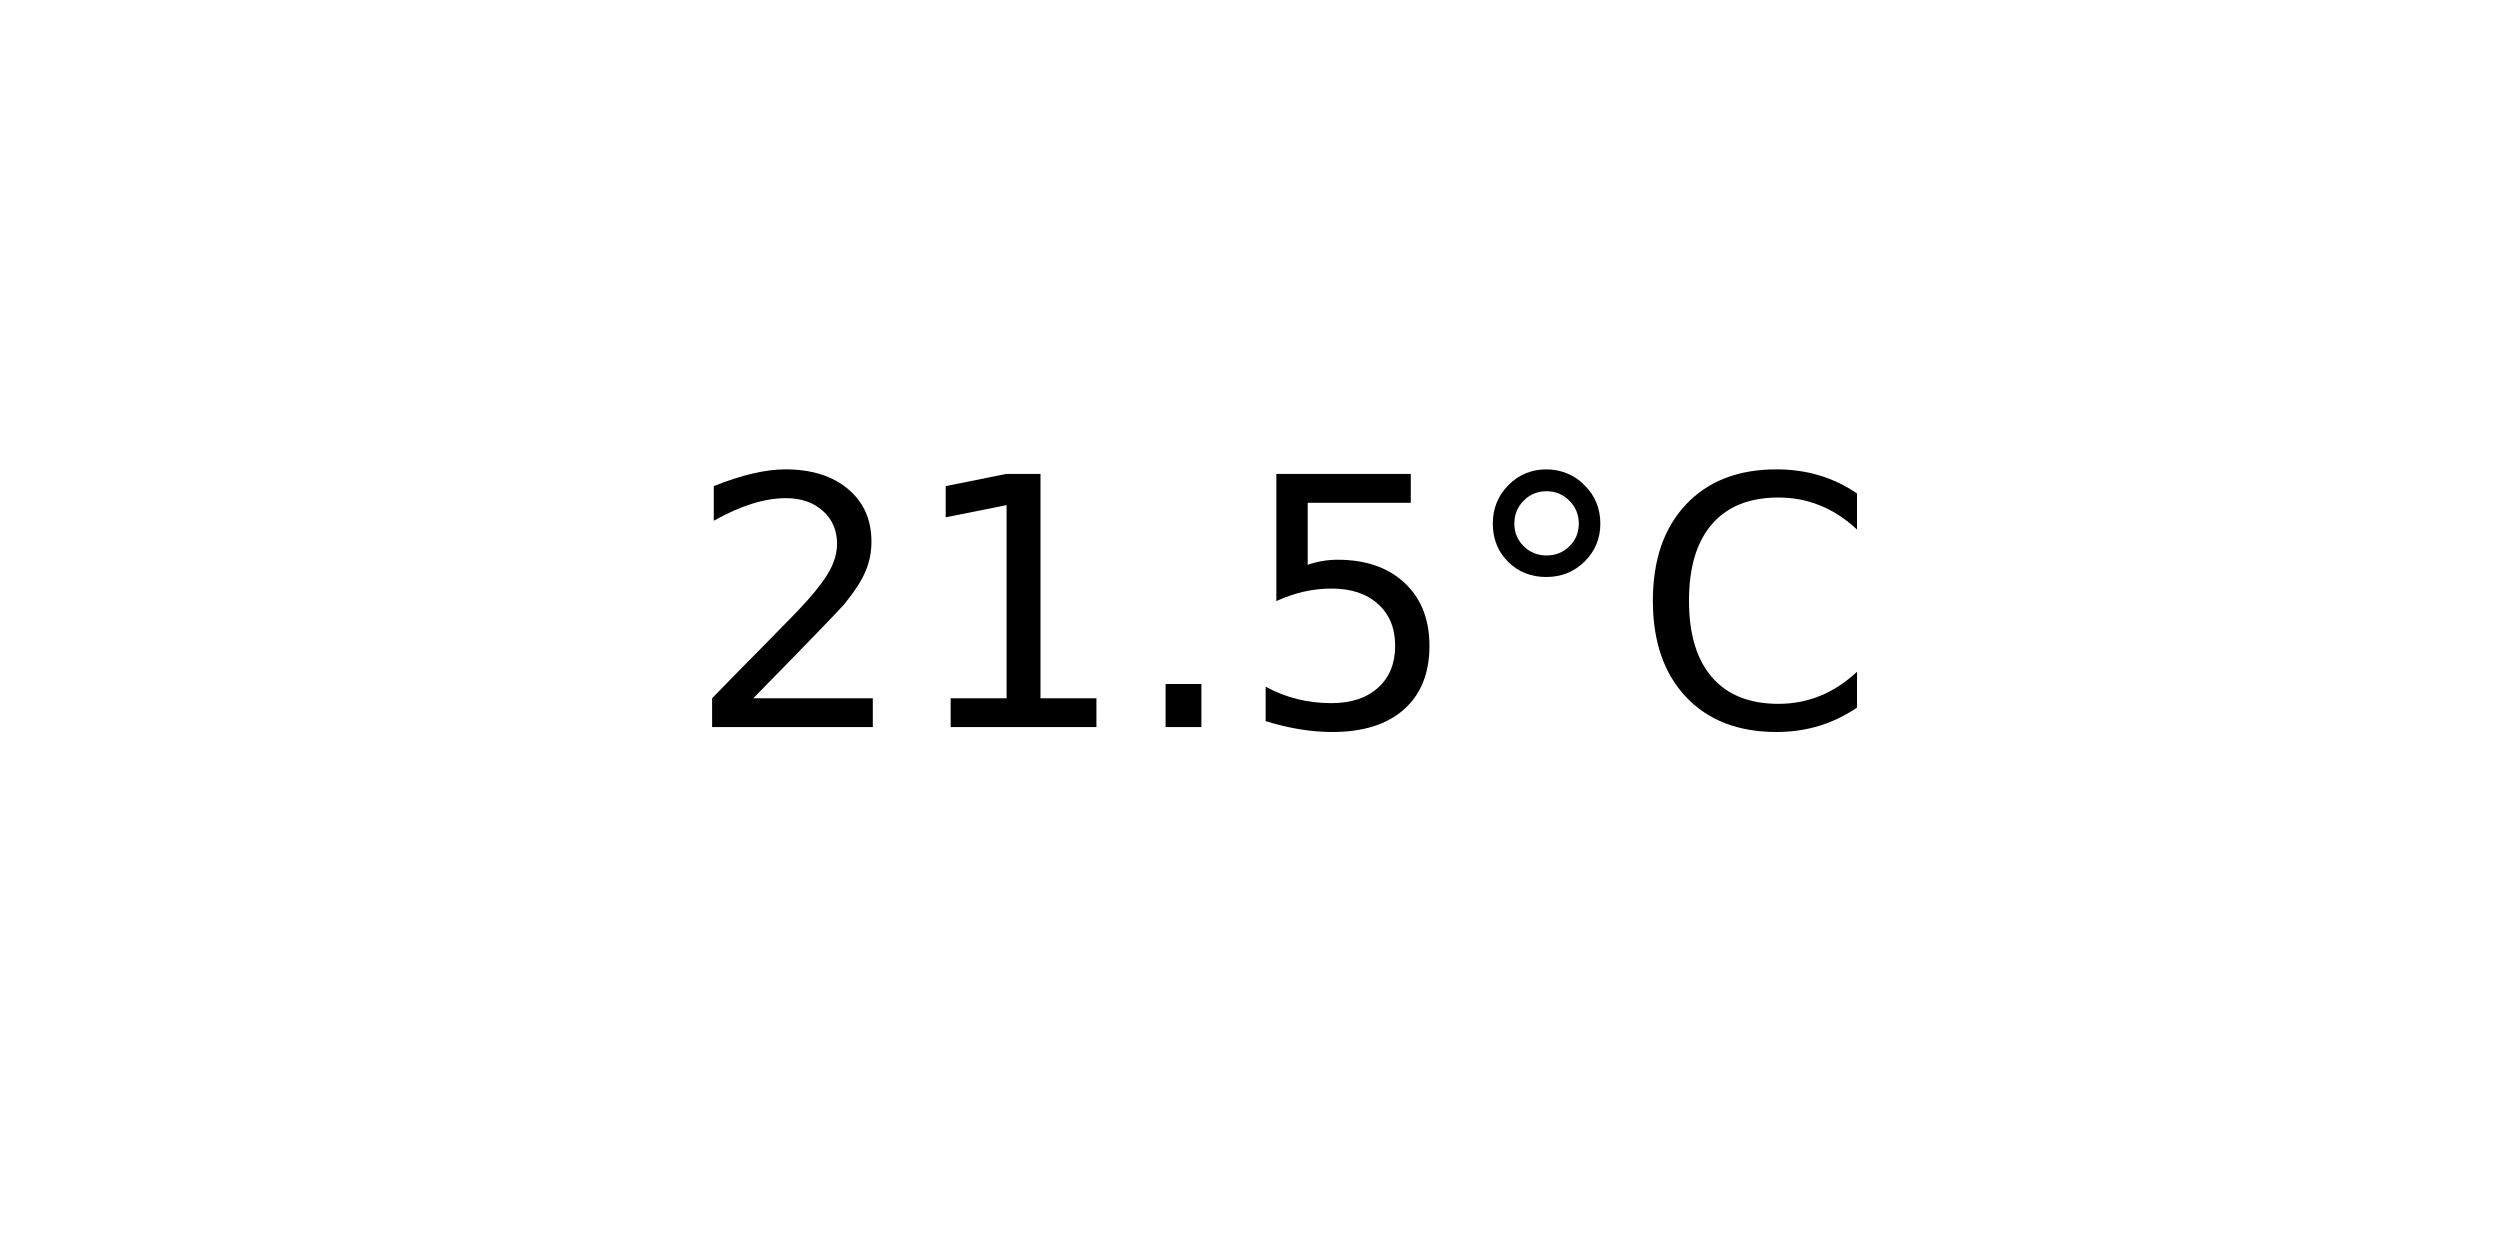
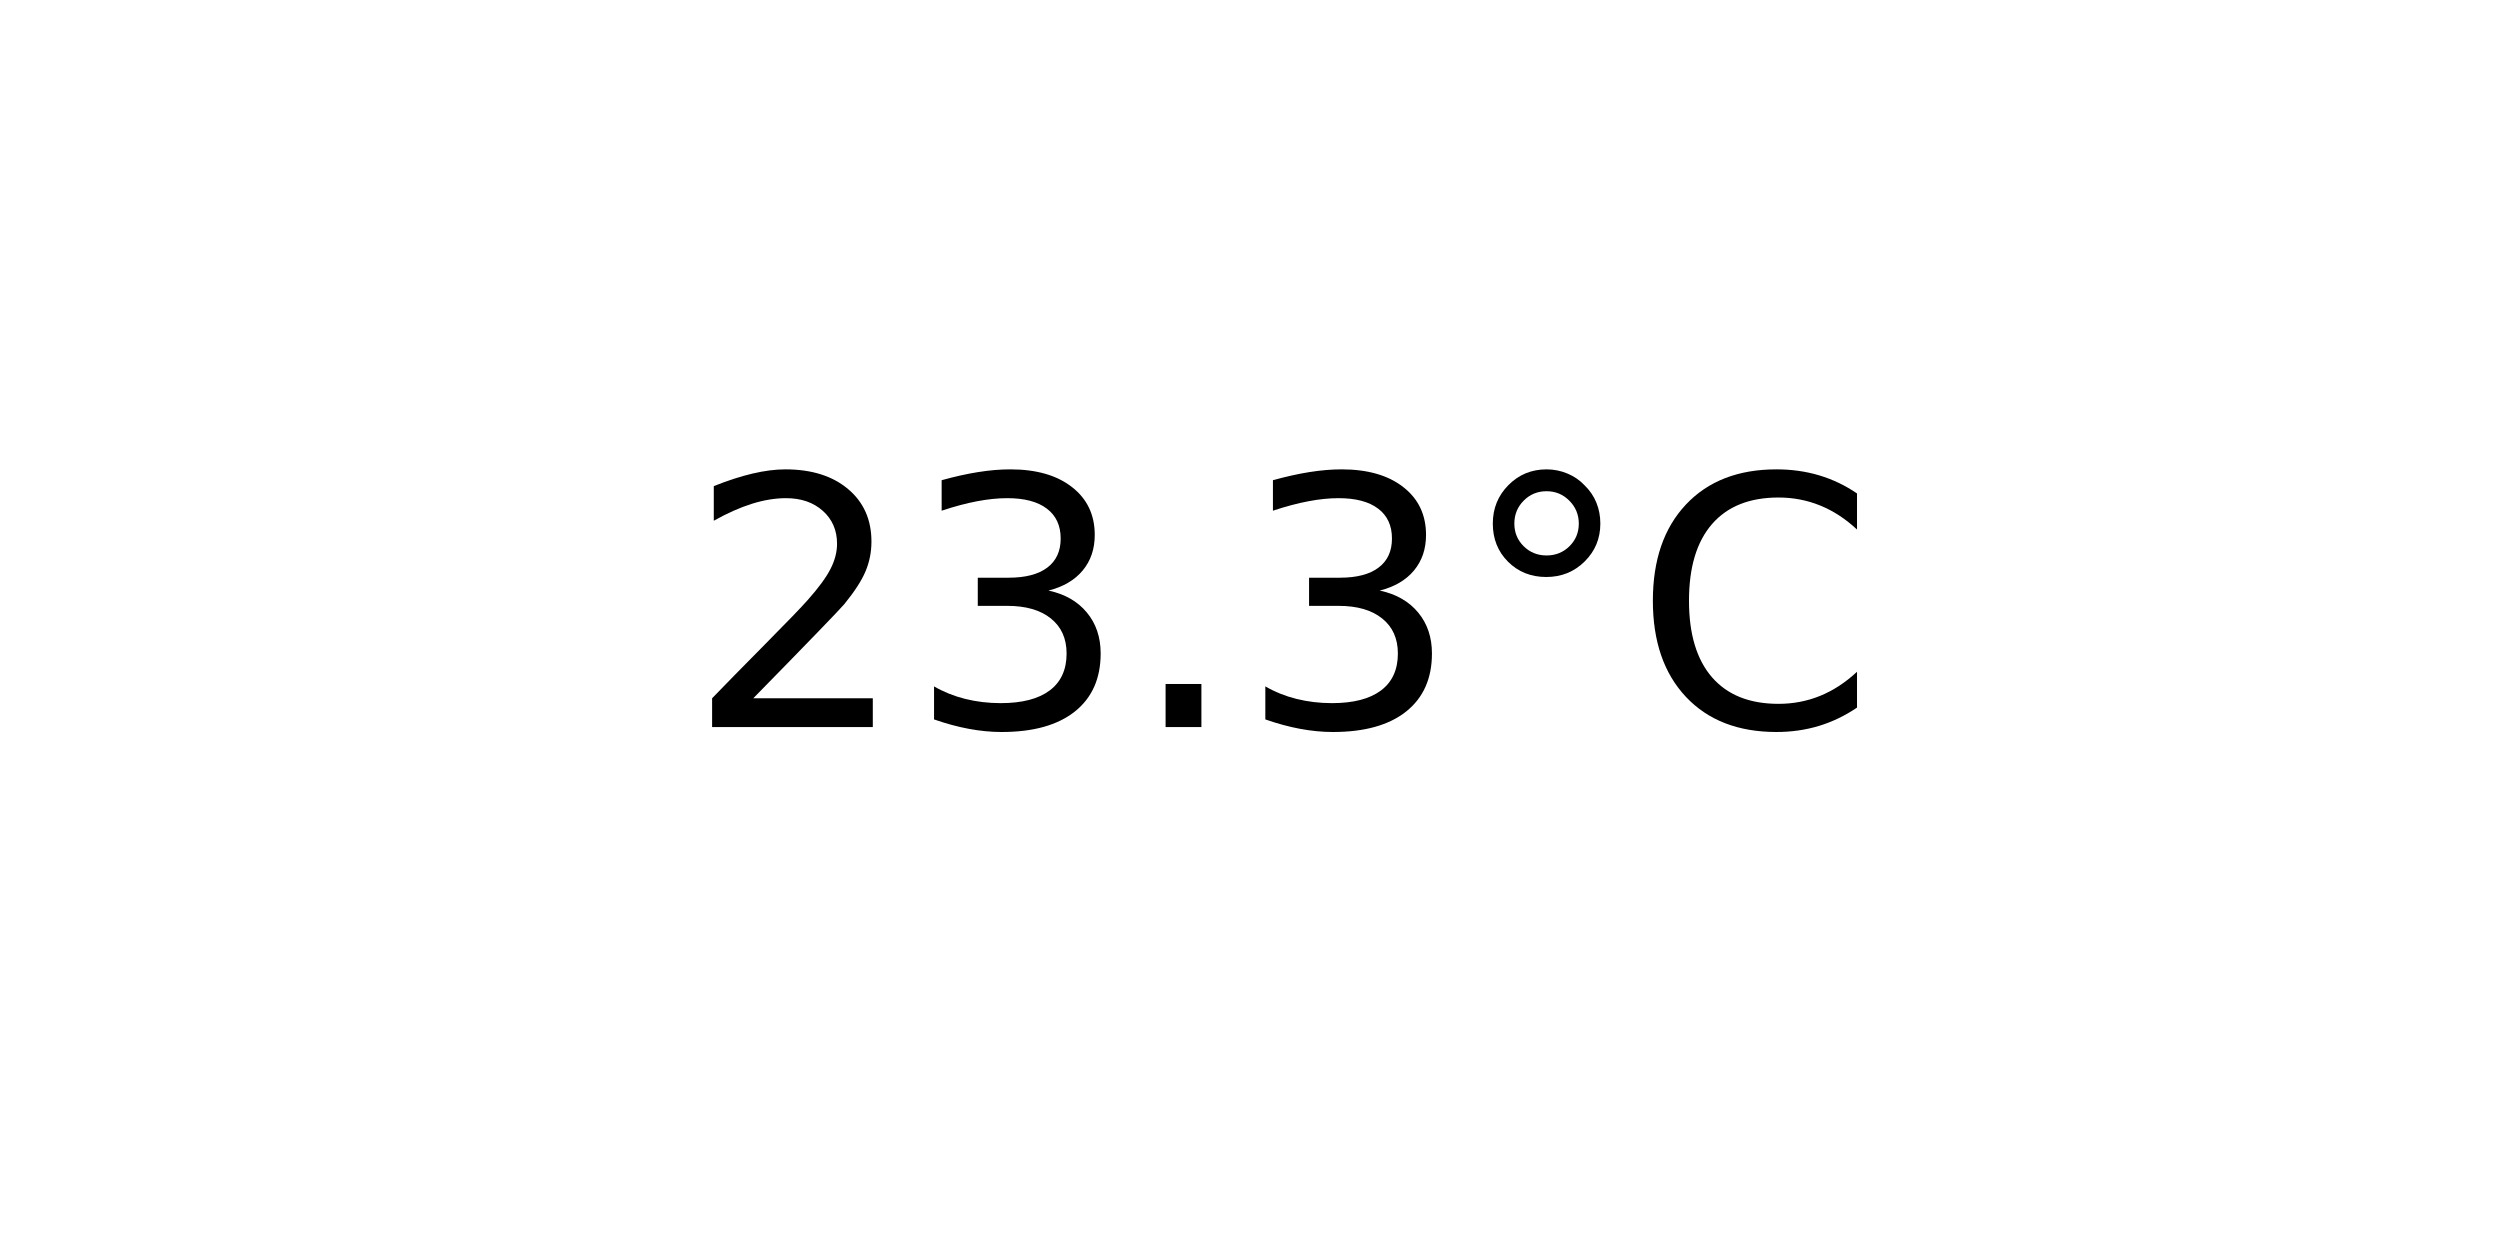
<svg xmlns="http://www.w3.org/2000/svg" xmlns:xlink="http://www.w3.org/1999/xlink" width="72pt" height="36pt" viewBox="0 0 72 36" version="1.1">
  <defs>
    <style type="text/css">*{stroke-linejoin: round; stroke-linecap: butt}</style>
  </defs>
  <g id="figure_1">
    <g id="axes_1">
      <g id="text_1">
        <g transform="translate(19.77578 20.93937) scale(0.1 -0.1)">
          <defs>
            <path id="DejaVuSans-32" d="M 1228 531  L 3431 531  L 3431 0  L 469 0  L 469 531  Q 828 903 1448 1529  Q 2069 2156 2228 2338  Q 2531 2678 2651 2914  Q 2772 3150 2772 3378  Q 2772 3750 2511 3984  Q 2250 4219 1831 4219  Q 1534 4219 1204 4116  Q 875 4013 500 3803  L 500 4441  Q 881 4594 1212 4672  Q 1544 4750 1819 4750  Q 2544 4750 2975 4387  Q 3406 4025 3406 3419  Q 3406 3131 3298 2873  Q 3191 2616 2906 2266  Q 2828 2175 2409 1742  Q 1991 1309 1228 531  z " transform="scale(0.015625)" />
-             <path id="DejaVuSans-31" d="M 794 531  L 1825 531  L 1825 4091  L 703 3866  L 703 4441  L 1819 4666  L 2450 4666  L 2450 531  L 3481 531  L 3481 0  L 794 0  L 794 531  z " transform="scale(0.015625)" />
+             <path id="DejaVuSans-33" d="M 2597 2516  Q 3050 2419 3304 2112  Q 3559 1806 3559 1356  Q 3559 666 3084 287  Q 2609 -91 1734 -91  Q 1441 -91 1130 -33  Q 819 25 488 141  L 488 750  Q 750 597 1062 519  Q 1375 441 1716 441  Q 2309 441 2620 675  Q 2931 909 2931 1356  Q 2931 1769 2642 2001  Q 2353 2234 1838 2234  L 1294 2234  L 1294 2753  L 1863 2753  Q 2328 2753 2575 2939  Q 2822 3125 2822 3475  Q 2822 3834 2567 4026  Q 2313 4219 1838 4219  Q 1578 4219 1281 4162  Q 984 4106 628 3988  L 628 4550  Q 988 4650 1302 4700  Q 1616 4750 1894 4750  Q 2613 4750 3031 4423  Q 3450 4097 3450 3541  Q 3450 3153 3228 2886  Q 3006 2619 2597 2516  z " transform="scale(0.015625)" />
            <path id="DejaVuSans-2e" d="M 684 794  L 1344 794  L 1344 0  L 684 0  L 684 794  z " transform="scale(0.015625)" />
-             <path id="DejaVuSans-35" d="M 691 4666  L 3169 4666  L 3169 4134  L 1269 4134  L 1269 2991  Q 1406 3038 1543 3061  Q 1681 3084 1819 3084  Q 2600 3084 3056 2656  Q 3513 2228 3513 1497  Q 3513 744 3044 326  Q 2575 -91 1722 -91  Q 1428 -91 1123 -41  Q 819 9 494 109  L 494 744  Q 775 591 1075 516  Q 1375 441 1709 441  Q 2250 441 2565 725  Q 2881 1009 2881 1497  Q 2881 1984 2565 2268  Q 2250 2553 1709 2553  Q 1456 2553 1204 2497  Q 953 2441 691 2322  L 691 4666  z " transform="scale(0.015625)" />
            <path id="DejaVuSans-b0" d="M 1600 4347  Q 1350 4347 1178 4173  Q 1006 4000 1006 3750  Q 1006 3503 1178 3333  Q 1350 3163 1600 3163  Q 1850 3163 2022 3333  Q 2194 3503 2194 3750  Q 2194 3997 2020 4172  Q 1847 4347 1600 4347  z M 1600 4750  Q 1800 4750 1984 4673  Q 2169 4597 2303 4453  Q 2447 4313 2519 4134  Q 2591 3956 2591 3750  Q 2591 3338 2302 3052  Q 2013 2766 1594 2766  Q 1172 2766 890 3047  Q 609 3328 609 3750  Q 609 4169 896 4459  Q 1184 4750 1600 4750  z " transform="scale(0.015625)" />
            <path id="DejaVuSans-43" d="M 4122 4306  L 4122 3641  Q 3803 3938 3442 4084  Q 3081 4231 2675 4231  Q 1875 4231 1450 3742  Q 1025 3253 1025 2328  Q 1025 1406 1450 917  Q 1875 428 2675 428  Q 3081 428 3442 575  Q 3803 722 4122 1019  L 4122 359  Q 3791 134 3420 21  Q 3050 -91 2638 -91  Q 1578 -91 968 557  Q 359 1206 359 2328  Q 359 3453 968 4101  Q 1578 4750 2638 4750  Q 3056 4750 3426 4639  Q 3797 4528 4122 4306  z " transform="scale(0.015625)" />
          </defs>
          <use xlink:href="#DejaVuSans-32" />
-           <use xlink:href="#DejaVuSans-31" x="63.623" />
+           <use xlink:href="#DejaVuSans-33" x="63.623" />
          <use xlink:href="#DejaVuSans-2e" x="127.246" />
-           <use xlink:href="#DejaVuSans-35" x="159.033" />
+           <use xlink:href="#DejaVuSans-33" x="159.033" />
          <use xlink:href="#DejaVuSans-b0" x="222.656" />
          <use xlink:href="#DejaVuSans-43" x="272.656" />
        </g>
      </g>
    </g>
  </g>
</svg>
